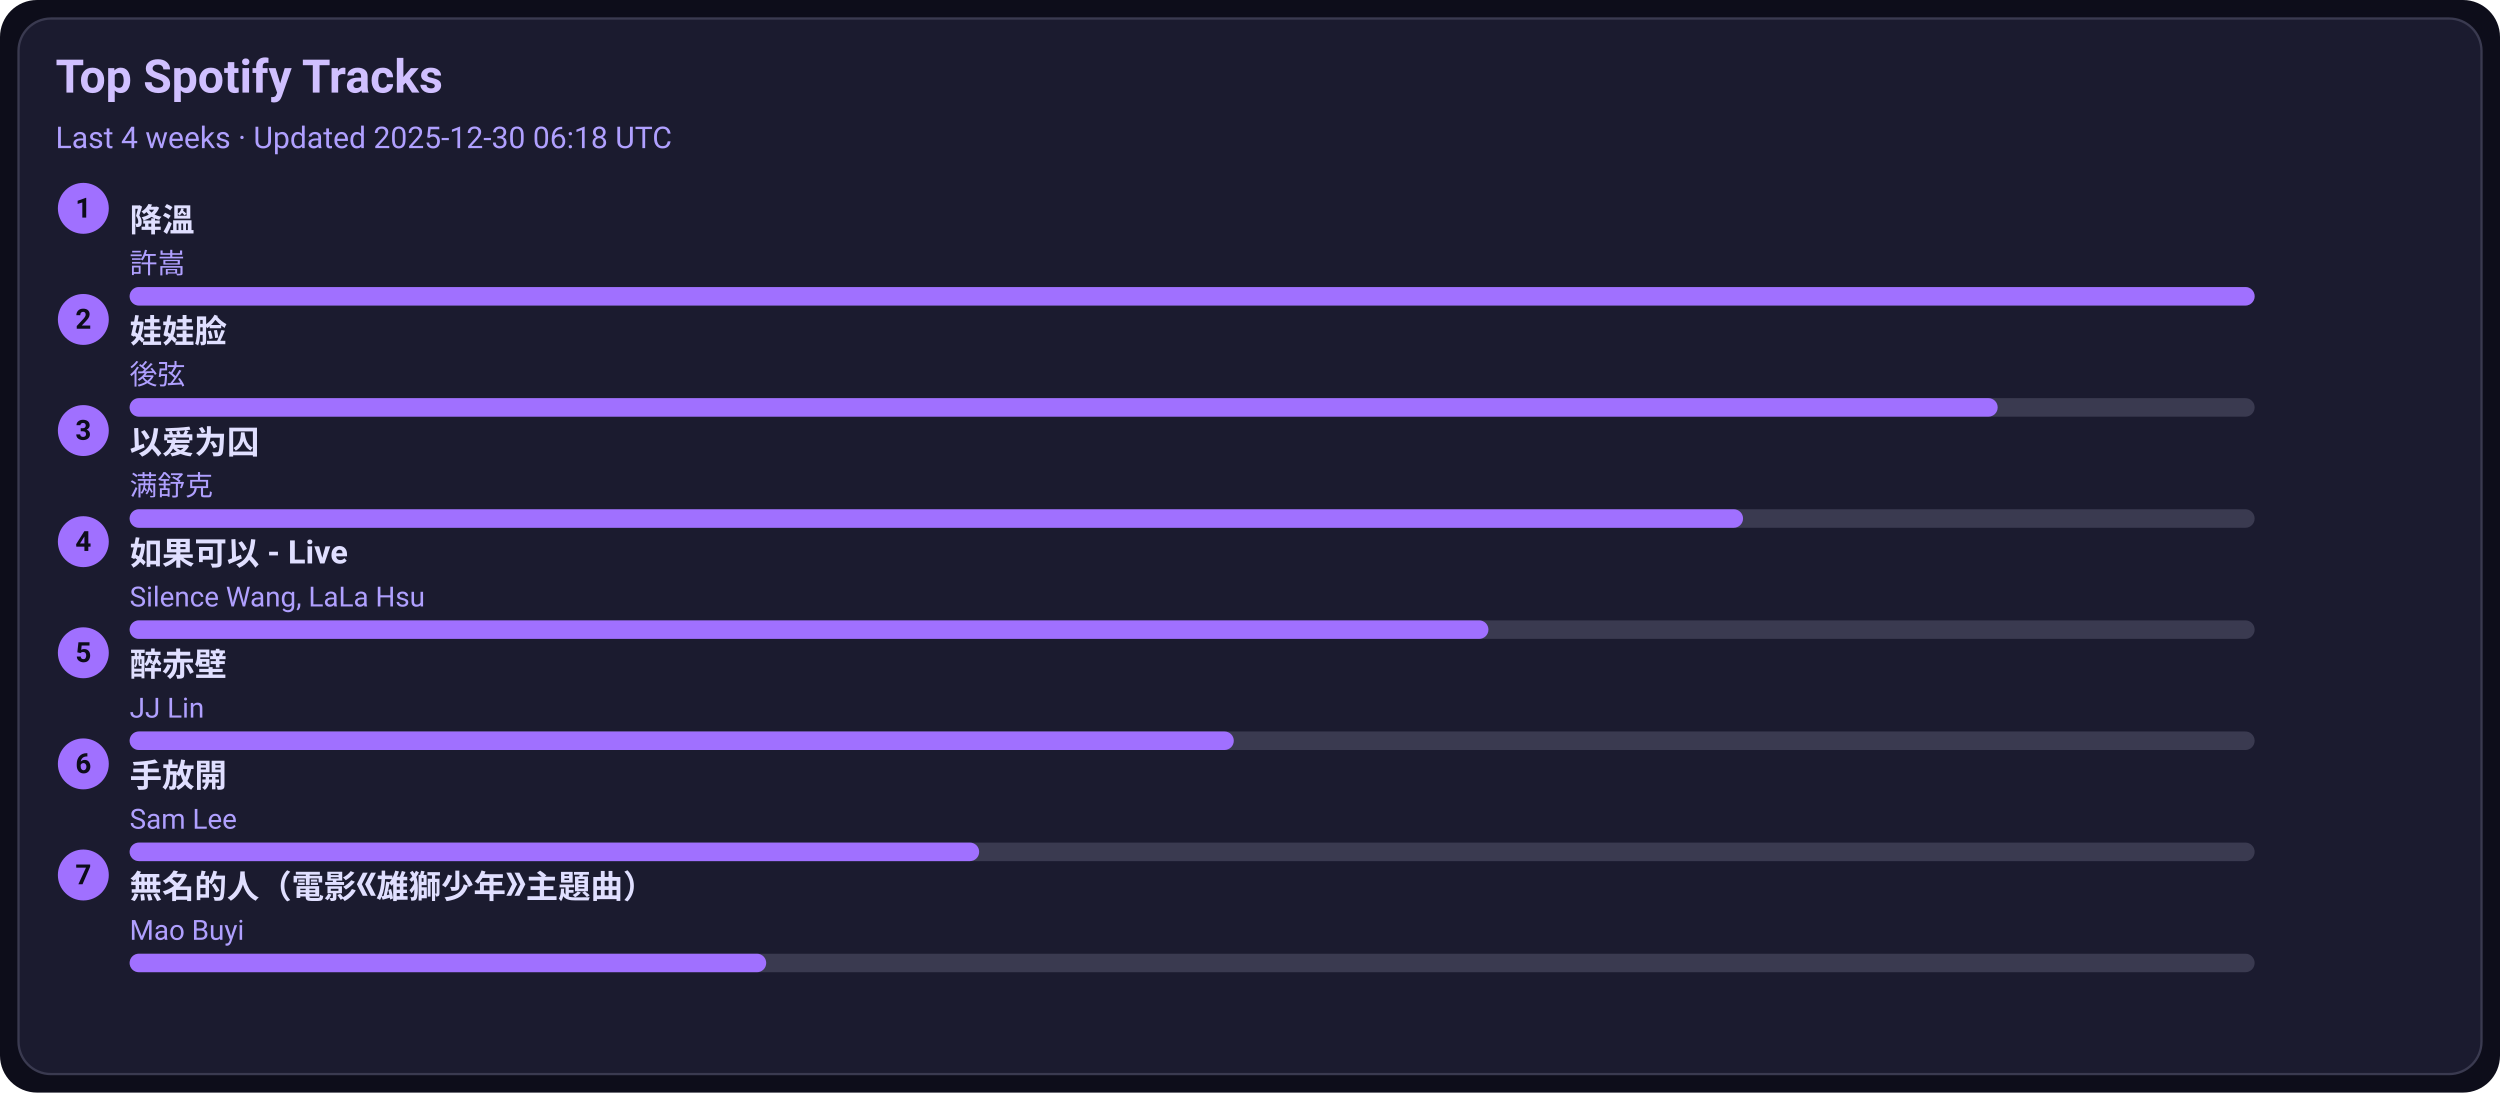
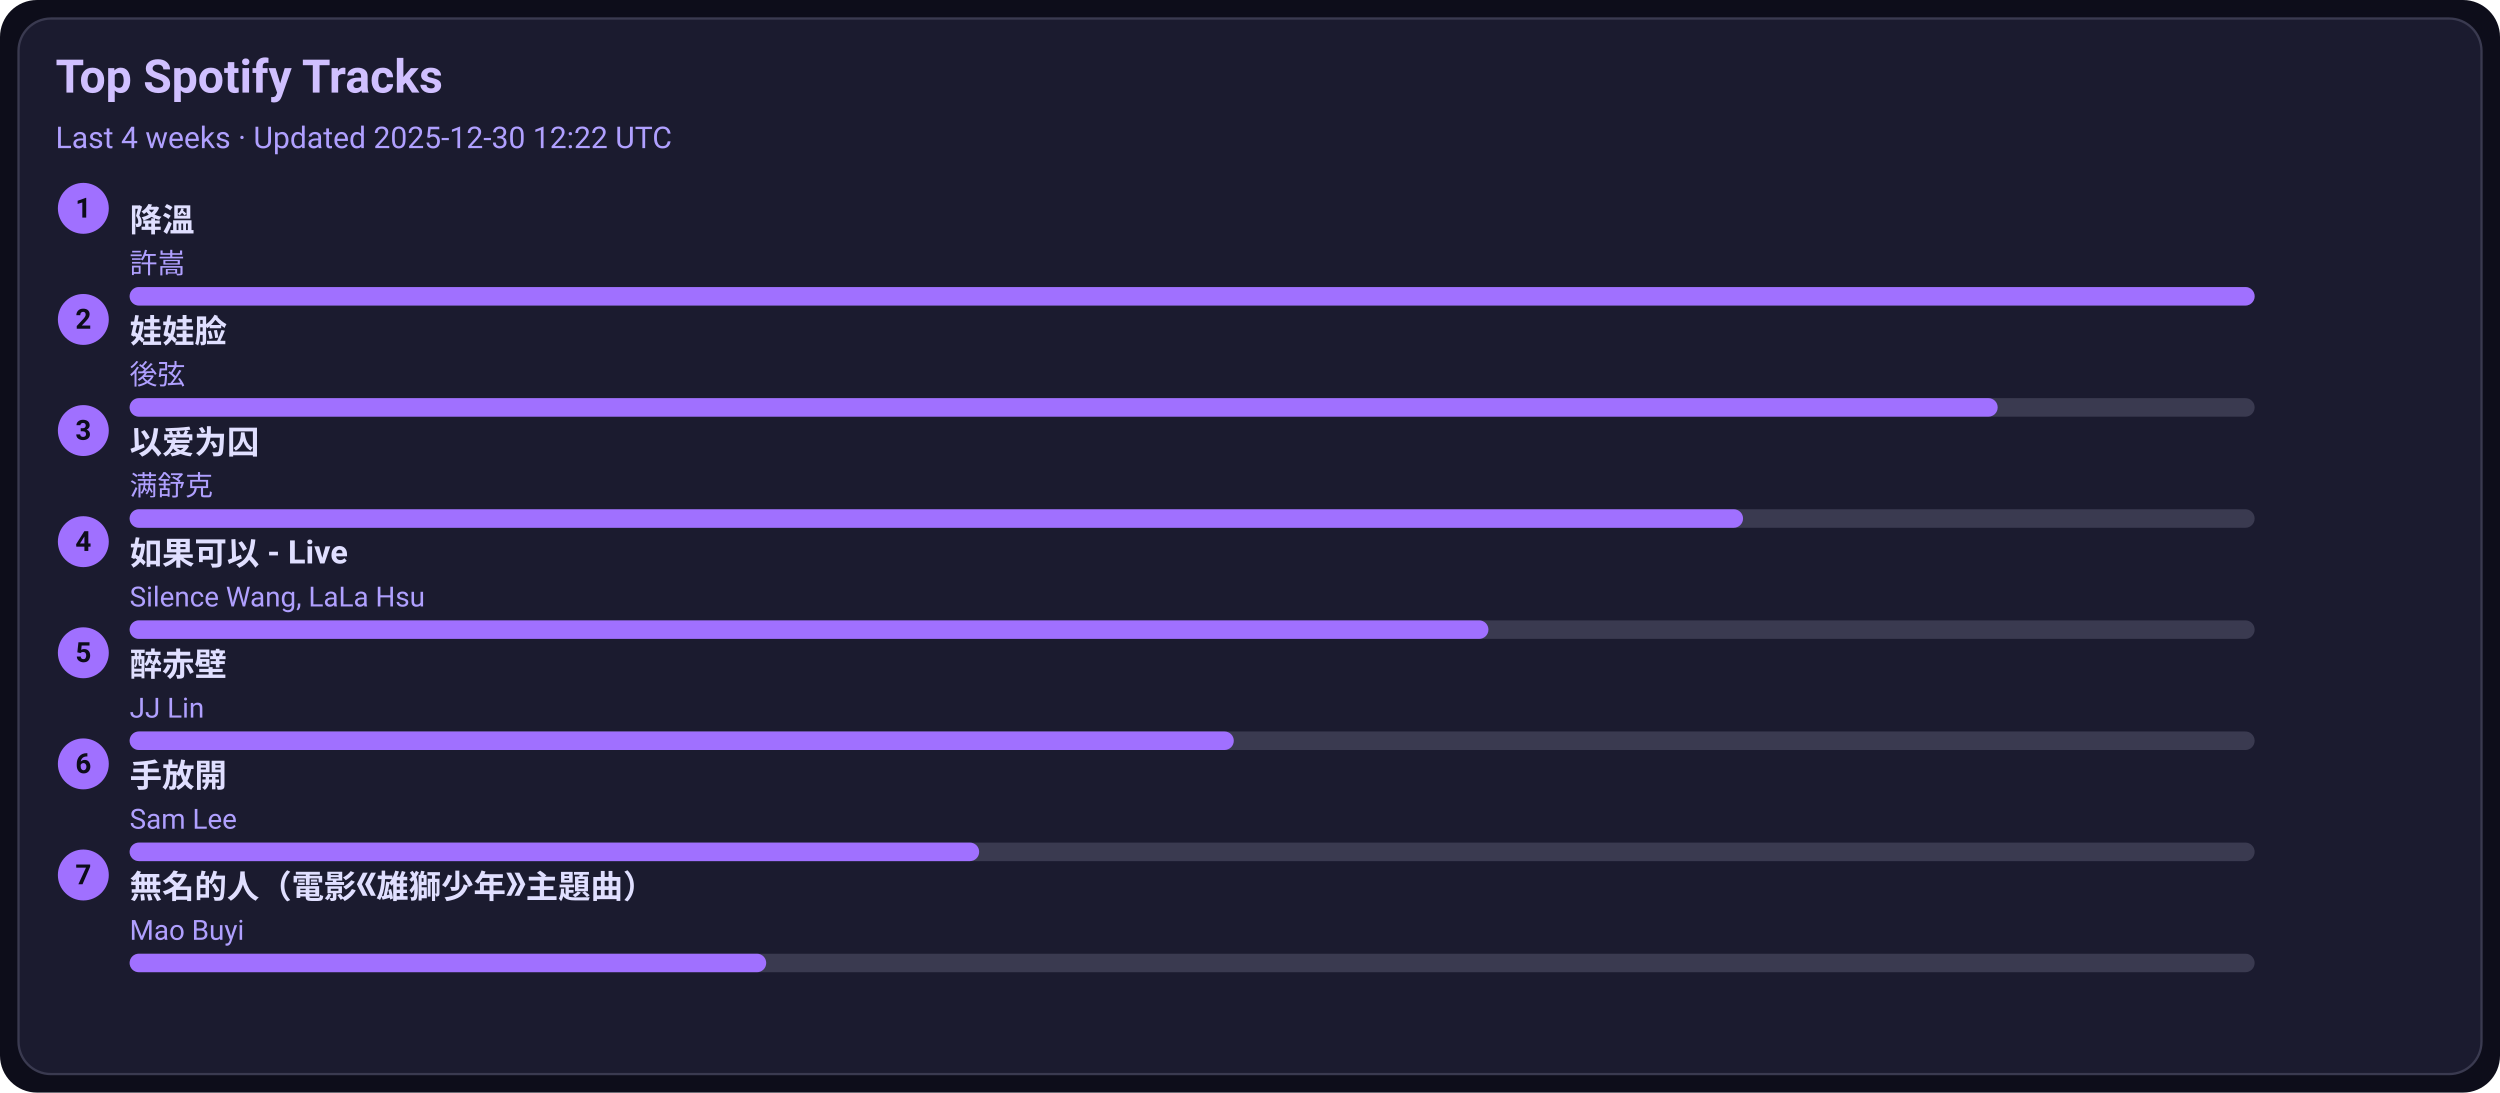
<svg xmlns="http://www.w3.org/2000/svg" width="1080" height="472" viewBox="0 0 1080 472">
  <style>text{font-family:-apple-system,BlinkMacSystemFont,Segoe UI,Roboto,Ubuntu,Helvetica Neue,Arial,Noto Sans,sans-serif}</style>
  <rect width="1080" height="472" rx="16" fill="#0d0d1a" />
  <rect x="8" y="8" width="1064" height="456" rx="14" fill="#1b1b2f" stroke="#3a3a50" />
  <text x="24" y="40" font-size="20" fill="#d0c0ff" font-weight="600">Top Spotify Tracks</text>
-   <text x="24" y="64" font-size="13" fill="#b0a0ff">Last 4 weeks · Updated 2025-12-30 06:18 UTC</text>
+   <text x="24" y="64" font-size="13" fill="#b0a0ff">Last 4 weeks · Updated 2025-12-30 12:22 UTC</text>
  <circle cx="36" cy="90" r="11" fill="#a070ff" />
  <text x="36" y="94" text-anchor="middle" font-size="12" fill="#0d0d1a" font-weight="700">1</text>
  <a href="https://open.spotify.com/track/2q9uhrOfyOnBa3oWR1PfYT" target="_blank" rel="noopener noreferrer">
    <text x="56" y="100" font-size="14" fill="#e0dfff" font-weight="600">降溫</text>
  </a>
  <text x="56" y="118" font-size="12" fill="#b0a0ff">許嵩</text>
  <rect x="56" y="124" width="918" height="8" rx="4" fill="#3a3a50" />
  <rect x="56" y="124" width="918" height="8" rx="4" fill="#a070ff" />
  <circle cx="36" cy="138" r="11" fill="#a070ff" />
  <text x="36" y="142" text-anchor="middle" font-size="12" fill="#0d0d1a" font-weight="700">2</text>
  <a href="https://open.spotify.com/track/08ouEICweFmqfgPJnRIQkE" target="_blank" rel="noopener noreferrer">
    <text x="56" y="148" font-size="14" fill="#e0dfff" font-weight="600">娃娃脸</text>
  </a>
  <text x="56" y="166" font-size="12" fill="#b0a0ff">後弦</text>
  <rect x="56" y="172" width="918" height="8" rx="4" fill="#3a3a50" />
  <rect x="56" y="172" width="807" height="8" rx="4" fill="#a070ff" />
  <circle cx="36" cy="186" r="11" fill="#a070ff" />
  <text x="36" y="190" text-anchor="middle" font-size="12" fill="#0d0d1a" font-weight="700">3</text>
  <a href="https://open.spotify.com/track/0RW2LEfGQK5BaIho6sSLqf" target="_blank" rel="noopener noreferrer">
    <text x="56" y="196" font-size="14" fill="#e0dfff" font-weight="600">以爱为囚</text>
  </a>
  <text x="56" y="214" font-size="12" fill="#b0a0ff">满舒克</text>
  <rect x="56" y="220" width="918" height="8" rx="4" fill="#3a3a50" />
  <rect x="56" y="220" width="697" height="8" rx="4" fill="#a070ff" />
  <circle cx="36" cy="234" r="11" fill="#a070ff" />
  <text x="36" y="238" text-anchor="middle" font-size="12" fill="#0d0d1a" font-weight="700">4</text>
  <a href="https://open.spotify.com/track/6IF65dJzfmPcX7jwDegwoo" target="_blank" rel="noopener noreferrer">
    <text x="56" y="244" font-size="14" fill="#e0dfff" font-weight="600">如果可以 - Live</text>
  </a>
  <text x="56" y="262" font-size="12" fill="#b0a0ff">Silence Wang, LaLa Hsu</text>
  <rect x="56" y="268" width="918" height="8" rx="4" fill="#3a3a50" />
  <rect x="56" y="268" width="587" height="8" rx="4" fill="#a070ff" />
  <circle cx="36" cy="282" r="11" fill="#a070ff" />
  <text x="36" y="286" text-anchor="middle" font-size="12" fill="#0d0d1a" font-weight="700">5</text>
  <a href="https://open.spotify.com/track/69lAYqbyHL1A0gctdLd9WV" target="_blank" rel="noopener noreferrer">
    <text x="56" y="292" font-size="14" fill="#e0dfff" font-weight="600">醉赤壁</text>
  </a>
  <text x="56" y="310" font-size="12" fill="#b0a0ff">JJ Lin</text>
  <rect x="56" y="316" width="918" height="8" rx="4" fill="#3a3a50" />
  <rect x="56" y="316" width="477" height="8" rx="4" fill="#a070ff" />
  <circle cx="36" cy="330" r="11" fill="#a070ff" />
  <text x="36" y="334" text-anchor="middle" font-size="12" fill="#0d0d1a" font-weight="700">6</text>
  <a href="https://open.spotify.com/track/2Dd9EXYXI2NNrLG61OtWQv" target="_blank" rel="noopener noreferrer">
    <text x="56" y="340" font-size="14" fill="#e0dfff" font-weight="600">手放開</text>
  </a>
  <text x="56" y="358" font-size="12" fill="#b0a0ff">Sam Lee</text>
  <rect x="56" y="364" width="918" height="8" rx="4" fill="#3a3a50" />
  <rect x="56" y="364" width="367" height="8" rx="4" fill="#a070ff" />
  <circle cx="36" cy="378" r="11" fill="#a070ff" />
  <text x="36" y="382" text-anchor="middle" font-size="12" fill="#0d0d1a" font-weight="700">7</text>
  <a href="https://open.spotify.com/track/72kP6AJqsEeSLkO640Tu7F" target="_blank" rel="noopener noreferrer">
    <text x="56" y="388" font-size="14" fill="#e0dfff" font-weight="600">無名的人（電影《雄獅少年》主題曲）</text>
  </a>
  <text x="56" y="406" font-size="12" fill="#b0a0ff">Mao Buyi</text>
  <rect x="56" y="412" width="918" height="8" rx="4" fill="#3a3a50" />
  <rect x="56" y="412" width="275" height="8" rx="4" fill="#a070ff" />
</svg>
